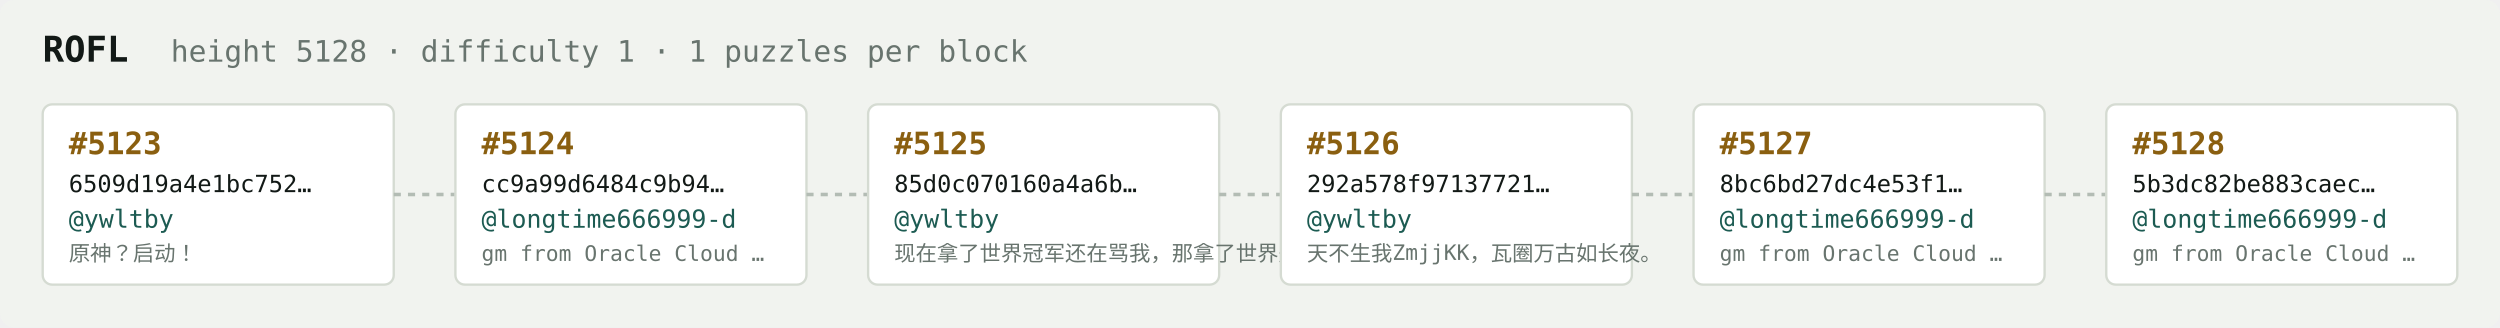
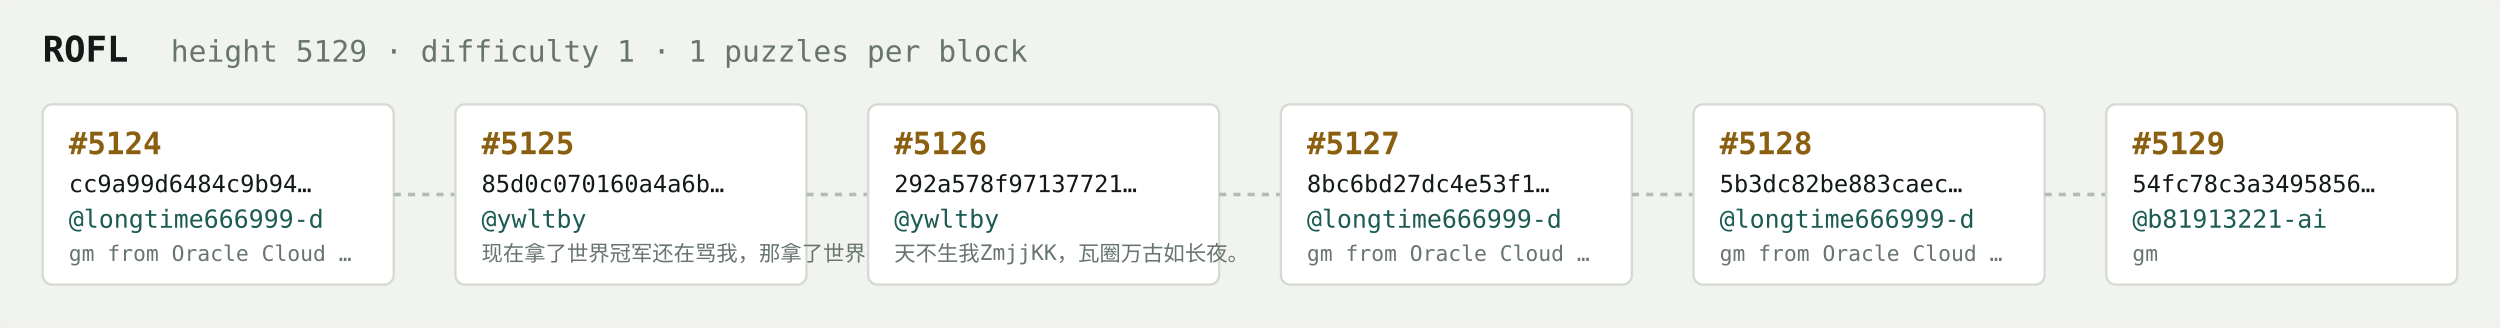
<svg xmlns="http://www.w3.org/2000/svg" width="1054" height="138" viewBox="0 0 1054 138" font-family="ui-monospace,SFMono-Regular,Menlo,monospace">
  <rect fill="#f1f3ef" width="1054" height="138" rx="6" />
  <text x="18" y="26" fill="#121916" font-size="15" font-weight="700">ROFL</text>
-   <text x="72" y="26" fill="#68746e" font-size="12.5">height 5128 · difficulty 1 · 1 puzzles per block</text>
+   <text x="72" y="26" fill="#68746e" font-size="12.5">height 5129 · difficulty 1 · 1 puzzles per block</text>
  <rect x="18" y="44" width="148" height="76" rx="4" fill="#ffffff" stroke="#d5dbd2" stroke-width="1" />
-   <text x="29" y="65" fill="#8a5f10" font-size="13" font-weight="700">#5123</text>
-   <text x="29" y="81" fill="#121916" font-size="10">6509d19a4e1bc752…</text>
-   <text x="29" y="96" fill="#1c5b52" font-size="10.5">@ywltby</text>
-   <text x="29" y="110" fill="#68746e" font-size="9">原神？启动！</text>
+   <text x="29" y="65" fill="#8a5f10" font-size="13" font-weight="700">#5124</text>
+   <text x="29" y="81" fill="#121916" font-size="10">cc9a99d6484c9b94…</text>
+   <text x="29" y="96" fill="#1c5b52" font-size="10.5">@longtime666999-d</text>
+   <text x="29" y="110" fill="#68746e" font-size="9">gm from Oracle Cloud …</text>
  <line x1="166" y1="82.0" x2="192" y2="82.0" stroke="#b3bcb4" stroke-width="1.5" stroke-dasharray="3 3" />
  <rect x="192" y="44" width="148" height="76" rx="4" fill="#ffffff" stroke="#d5dbd2" stroke-width="1" />
-   <text x="203" y="65" fill="#8a5f10" font-size="13" font-weight="700">#5124</text>
-   <text x="203" y="81" fill="#121916" font-size="10">cc9a99d6484c9b94…</text>
-   <text x="203" y="96" fill="#1c5b52" font-size="10.5">@longtime666999-d</text>
-   <text x="203" y="110" fill="#68746e" font-size="9">gm from Oracle Cloud …</text>
+   <text x="203" y="65" fill="#8a5f10" font-size="13" font-weight="700">#5125</text>
+   <text x="203" y="81" fill="#121916" font-size="10">85d0c070160a4a6b…</text>
+   <text x="203" y="96" fill="#1c5b52" font-size="10.5">@ywltby</text>
+   <text x="203" y="110" fill="#68746e" font-size="9">现在拿了世界冠军还在骂我，那拿了世界冠军有…</text>
  <line x1="340" y1="82.0" x2="366" y2="82.0" stroke="#b3bcb4" stroke-width="1.5" stroke-dasharray="3 3" />
  <rect x="366" y="44" width="148" height="76" rx="4" fill="#ffffff" stroke="#d5dbd2" stroke-width="1" />
-   <text x="377" y="65" fill="#8a5f10" font-size="13" font-weight="700">#5125</text>
-   <text x="377" y="81" fill="#121916" font-size="10">85d0c070160a4a6b…</text>
+   <text x="377" y="65" fill="#8a5f10" font-size="13" font-weight="700">#5126</text>
+   <text x="377" y="81" fill="#121916" font-size="10">292a578f97137721…</text>
  <text x="377" y="96" fill="#1c5b52" font-size="10.5">@ywltby</text>
-   <text x="377" y="110" fill="#68746e" font-size="9">现在拿了世界冠军还在骂我，那拿了世界冠军有…</text>
+   <text x="377" y="110" fill="#68746e" font-size="9">天不生我ZmjjKK，瓦圈万古如长夜。</text>
  <line x1="514" y1="82.0" x2="540" y2="82.0" stroke="#b3bcb4" stroke-width="1.5" stroke-dasharray="3 3" />
  <rect x="540" y="44" width="148" height="76" rx="4" fill="#ffffff" stroke="#d5dbd2" stroke-width="1" />
-   <text x="551" y="65" fill="#8a5f10" font-size="13" font-weight="700">#5126</text>
-   <text x="551" y="81" fill="#121916" font-size="10">292a578f97137721…</text>
-   <text x="551" y="96" fill="#1c5b52" font-size="10.5">@ywltby</text>
-   <text x="551" y="110" fill="#68746e" font-size="9">天不生我ZmjjKK，瓦圈万古如长夜。</text>
+   <text x="551" y="65" fill="#8a5f10" font-size="13" font-weight="700">#5127</text>
+   <text x="551" y="81" fill="#121916" font-size="10">8bc6bd27dc4e53f1…</text>
+   <text x="551" y="96" fill="#1c5b52" font-size="10.5">@longtime666999-d</text>
+   <text x="551" y="110" fill="#68746e" font-size="9">gm from Oracle Cloud …</text>
  <line x1="688" y1="82.0" x2="714" y2="82.0" stroke="#b3bcb4" stroke-width="1.5" stroke-dasharray="3 3" />
  <rect x="714" y="44" width="148" height="76" rx="4" fill="#ffffff" stroke="#d5dbd2" stroke-width="1" />
-   <text x="725" y="65" fill="#8a5f10" font-size="13" font-weight="700">#5127</text>
-   <text x="725" y="81" fill="#121916" font-size="10">8bc6bd27dc4e53f1…</text>
+   <text x="725" y="65" fill="#8a5f10" font-size="13" font-weight="700">#5128</text>
+   <text x="725" y="81" fill="#121916" font-size="10">5b3dc82be883caec…</text>
  <text x="725" y="96" fill="#1c5b52" font-size="10.5">@longtime666999-d</text>
  <text x="725" y="110" fill="#68746e" font-size="9">gm from Oracle Cloud …</text>
  <line x1="862" y1="82.0" x2="888" y2="82.0" stroke="#b3bcb4" stroke-width="1.5" stroke-dasharray="3 3" />
  <rect x="888" y="44" width="148" height="76" rx="4" fill="#ffffff" stroke="#d5dbd2" stroke-width="1" />
-   <text x="899" y="65" fill="#8a5f10" font-size="13" font-weight="700">#5128</text>
-   <text x="899" y="81" fill="#121916" font-size="10">5b3dc82be883caec…</text>
-   <text x="899" y="96" fill="#1c5b52" font-size="10.5">@longtime666999-d</text>
-   <text x="899" y="110" fill="#68746e" font-size="9">gm from Oracle Cloud …</text>
+   <text x="899" y="65" fill="#8a5f10" font-size="13" font-weight="700">#5129</text>
+   <text x="899" y="81" fill="#121916" font-size="10">54fc78c3a3495856…</text>
+   <text x="899" y="96" fill="#1c5b52" font-size="10.5">@b81913221-ai</text>
+   <text x="899" y="110" fill="#68746e" font-size="9">gm</text>
</svg>
